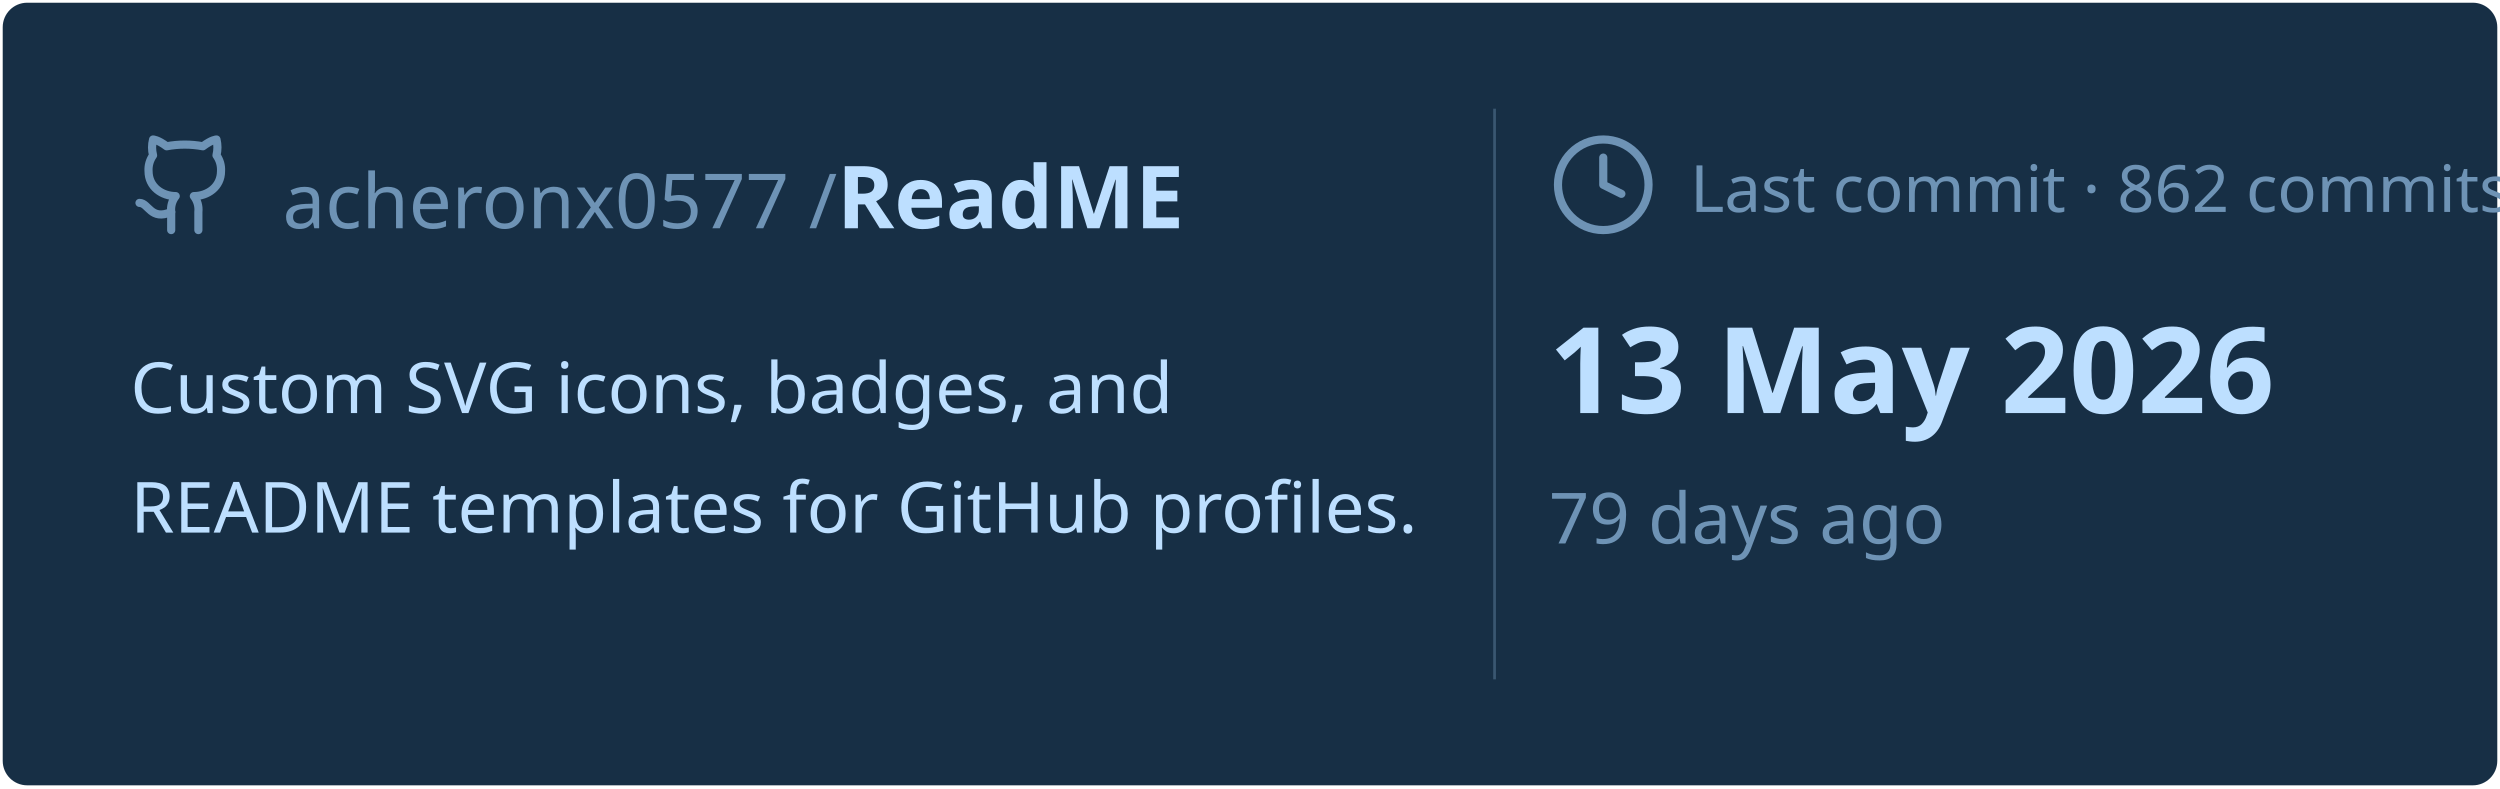
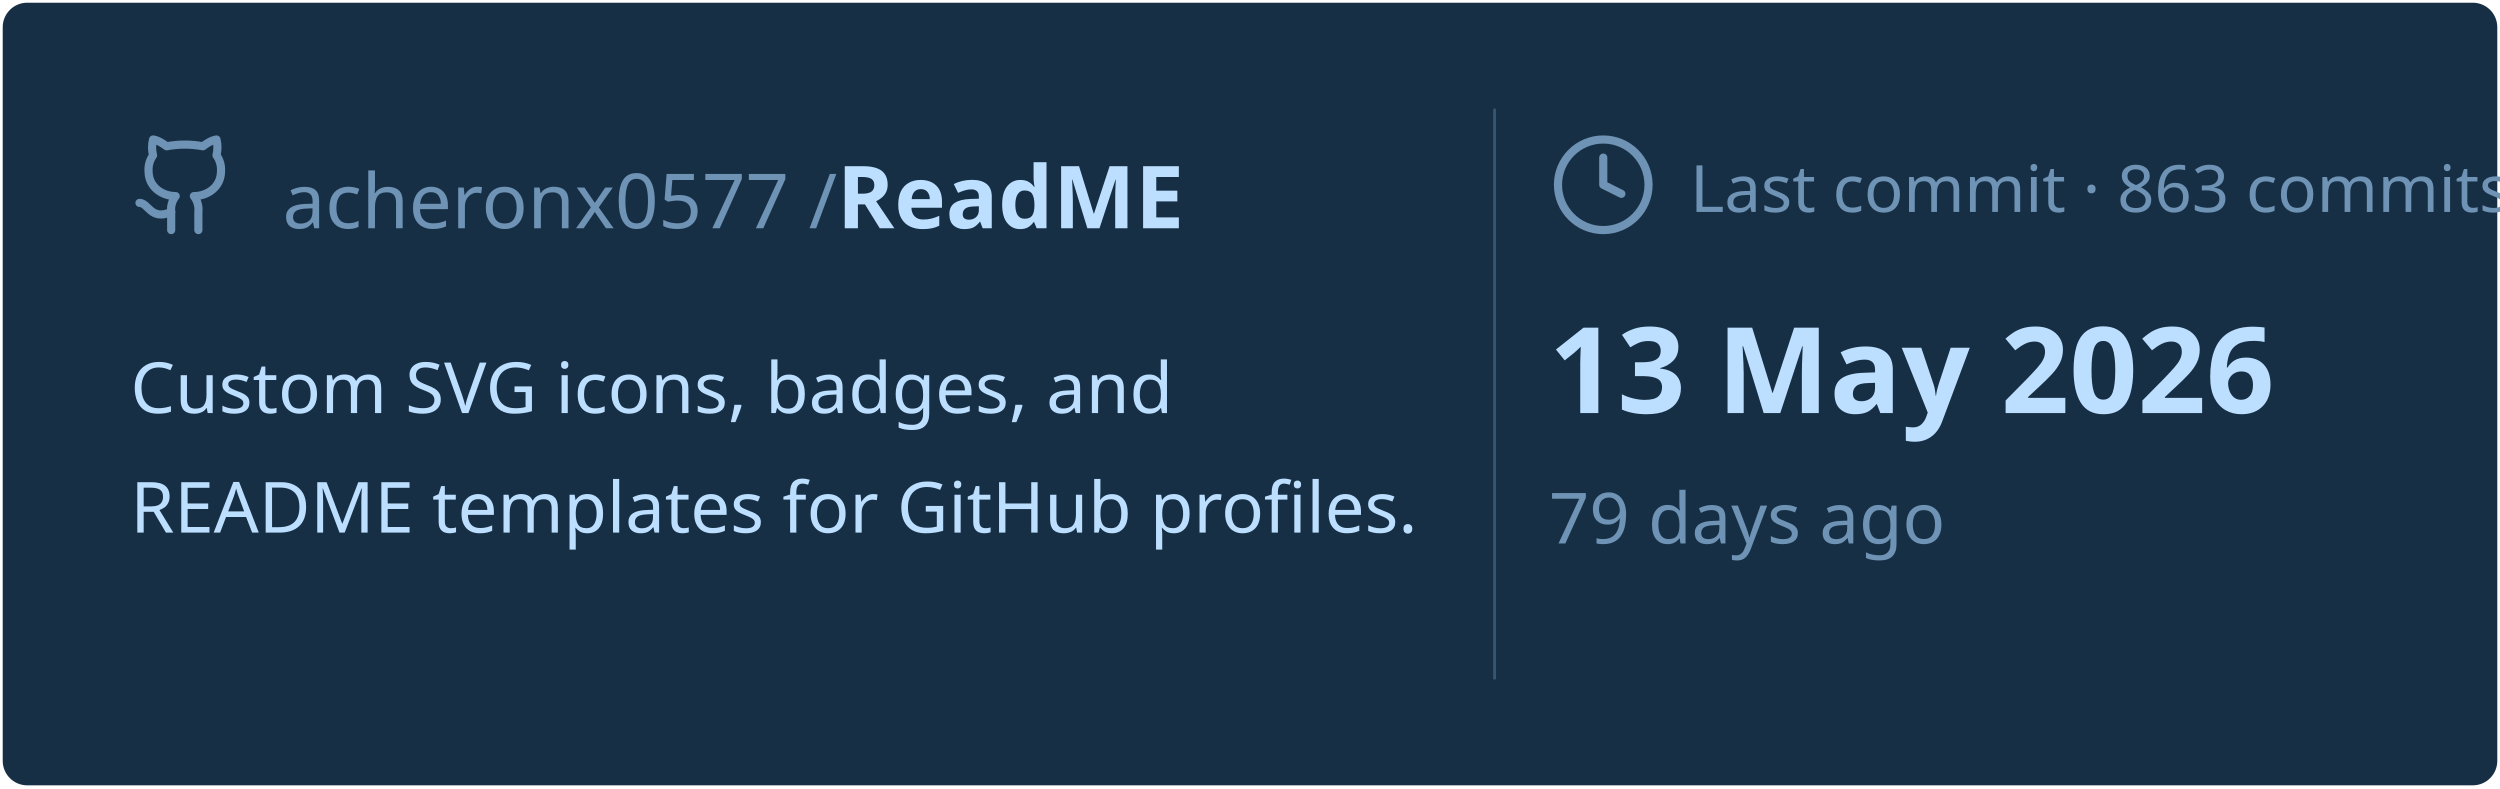
<svg xmlns="http://www.w3.org/2000/svg" viewBox="0 0 460 145" width="460px" height="145px">
  <rect stroke="#000000" stroke-opacity="0" fill="#172F45" rx="4.5" x="0.5" y="0.5" width="459" height="144" />
  <g transform="translate(24, 42)">
    <svg x="0" y="-18" width="20" height="20" viewBox="0 0 24 24" fill="none" stroke="#6E93B5" stroke-width="1.8" stroke-linecap="round" stroke-linejoin="round">
      <path d="M15 22v-4a4.8 4.8 0 0 0-1-3.5c3 0 6-2 6-5.5.08-1.25-.27-2.48-1-3.5.28-1.15.28-2.35 0-3.5 0 0-1 0-3 1.5-2.64-.5-5.36-.5-8 0C6 2 5 2 5 2c-.3 1.15-.3 2.35 0 3.5A5.403 5.403 0 0 0 4 9c0 3.5 3 5.5 6 5.5-.39.49-.68 1.05-.85 1.65-.17.6-.22 1.23-.15 1.85v4" />
      <path d="M9 18c-4.51 2-5-2-7-2" />
    </svg>
    <text x="28" y="0" font-family="&quot;Segoe UI&quot;, Ubuntu, sans-serif" font-size="14" font-weight="400" fill="#6E93B5">acheronx0577 /</text>
    <text x="130" y="0" font-family="&quot;Segoe UI&quot;, Ubuntu, sans-serif" font-size="16" font-weight="700" fill="#BDDFFF">ReadME</text>
  </g>
  <text x="24" y="76" font-family="&quot;Segoe UI&quot;, Ubuntu, sans-serif" font-size="13" font-weight="400" fill="#BDDFFF">Custom SVG icons, badges, and</text>
  <text x="24" y="98" font-family="&quot;Segoe UI&quot;, Ubuntu, sans-serif" font-size="13" font-weight="400" fill="#BDDFFF">README templates for GitHub profiles.</text>
  <line x1="275" y1="20" x2="275" y2="125" stroke="#6E93B5" stroke-width="0.5" stroke-opacity="0.4" />
  <svg x="285" y="24" width="20" height="20" viewBox="0 0 24 24" fill="none" stroke="#6E93B5" stroke-width="1.8" stroke-linecap="round" stroke-linejoin="round">
    <circle cx="12" cy="12" r="10" />
    <polyline points="12 6 12 12 16 14" />
  </svg>
-   <text x="311" y="39" font-family="&quot;Segoe UI&quot;, Ubuntu, sans-serif" font-size="12" font-weight="400" fill="#6E93B5">Last commit · 862 commits</text>
+   <text x="311" y="39" font-family="&quot;Segoe UI&quot;, Ubuntu, sans-serif" font-size="12" font-weight="400" fill="#6E93B5">Last commit · 863 commits</text>
  <text x="285" y="76" font-family="&quot;Segoe UI&quot;, Ubuntu, sans-serif" font-size="22" font-weight="700" fill="#BDDFFF">13 May 2026</text>
  <text x="285" y="100" font-family="&quot;Segoe UI&quot;, Ubuntu, sans-serif" font-size="13" font-weight="400" fill="#6E93B5">79 days ago</text>
</svg>
